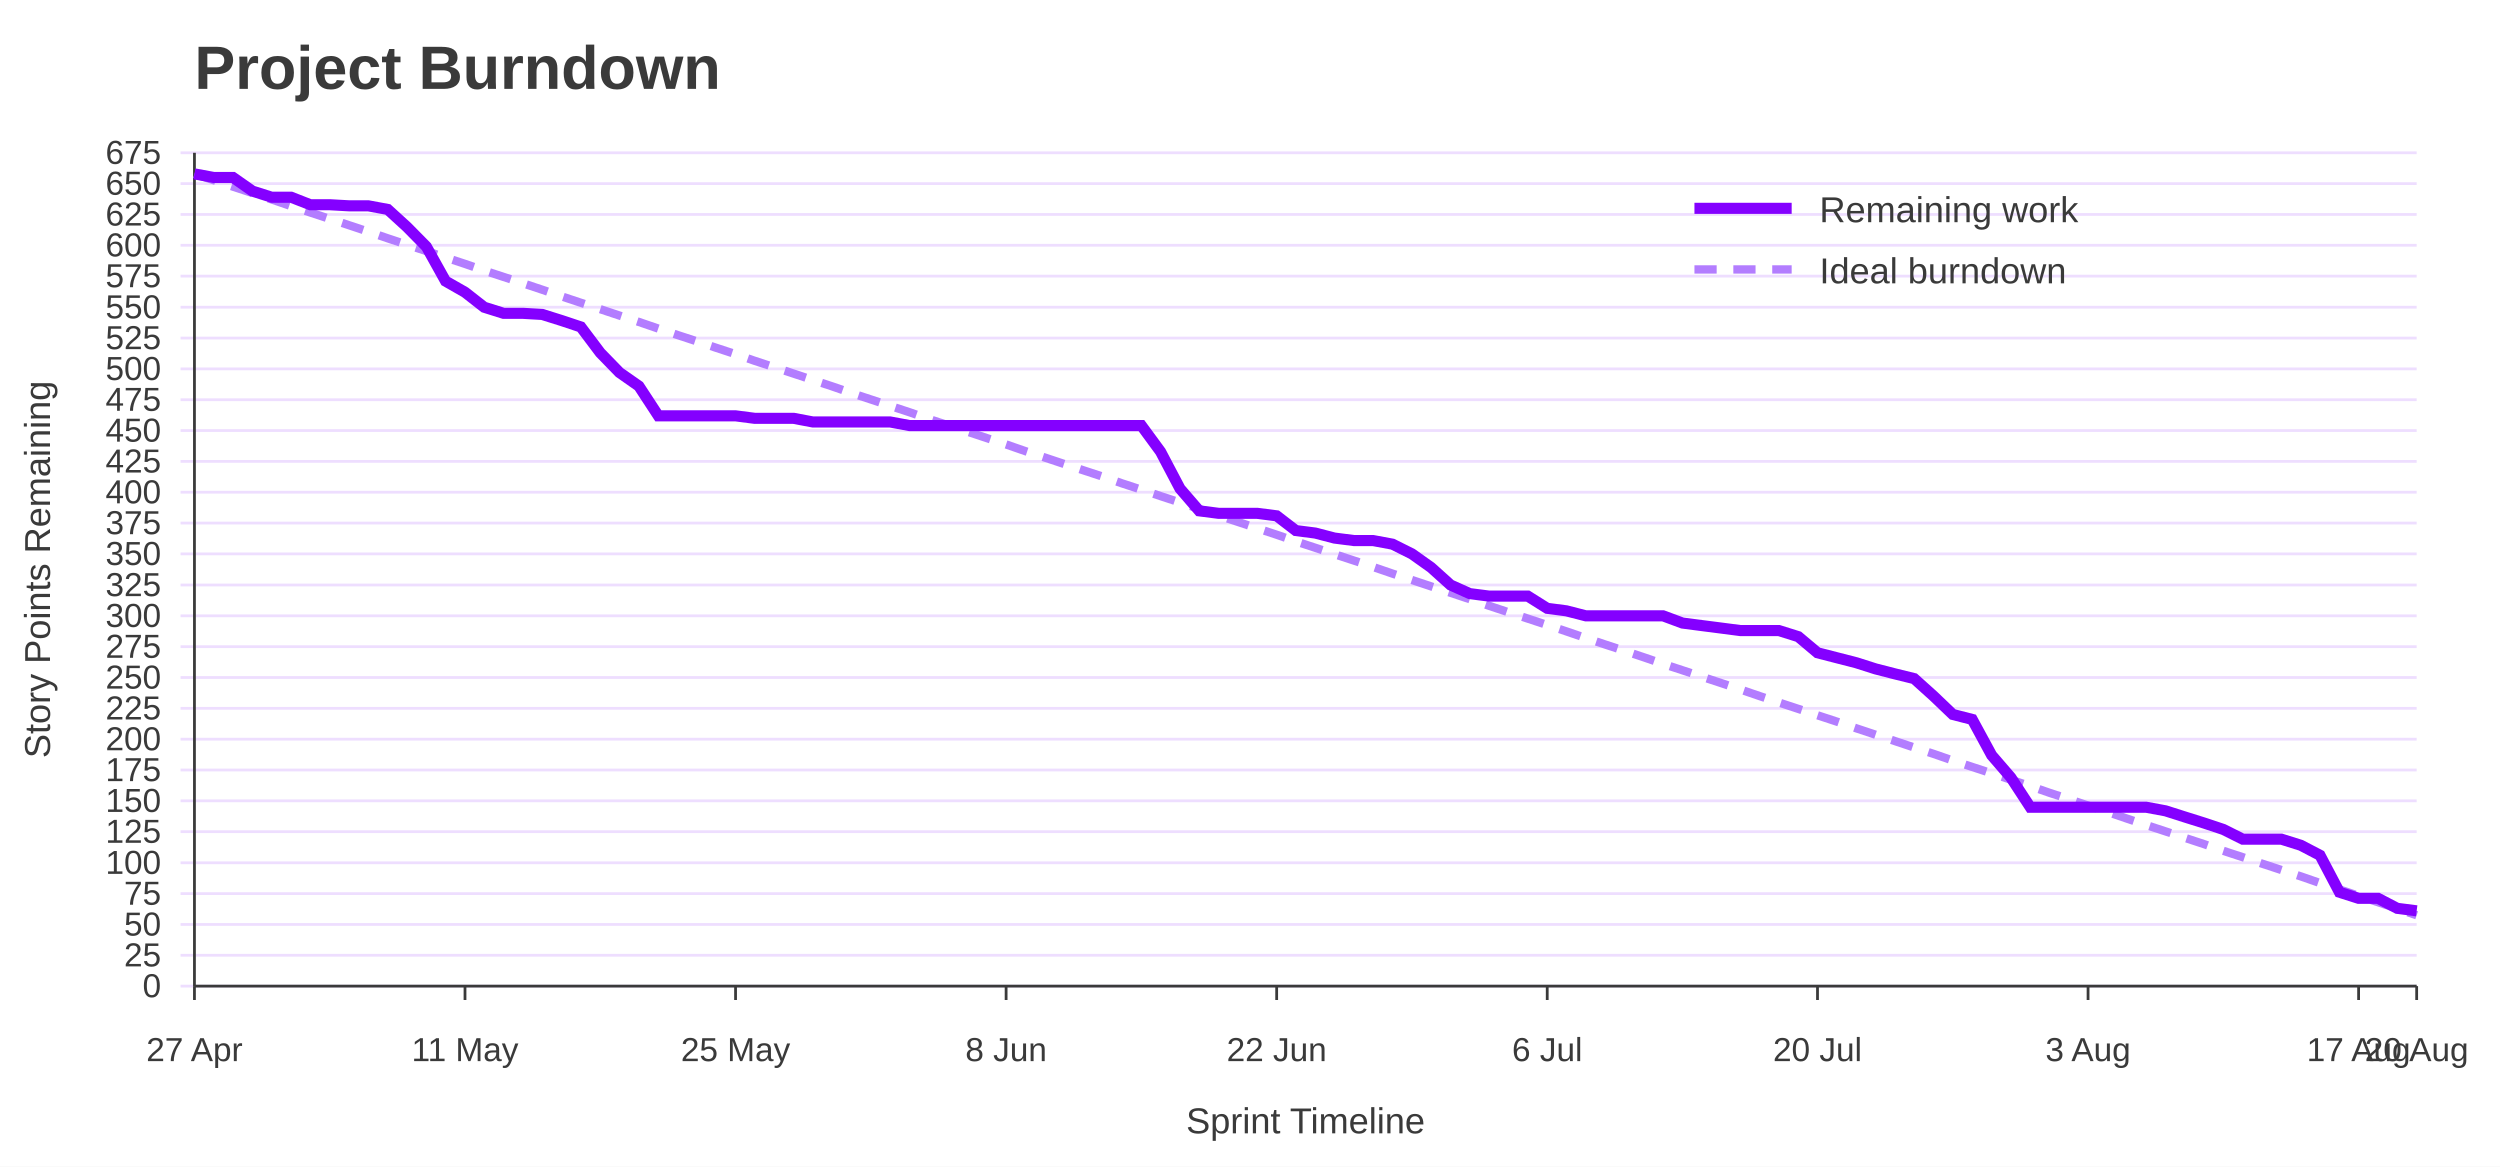
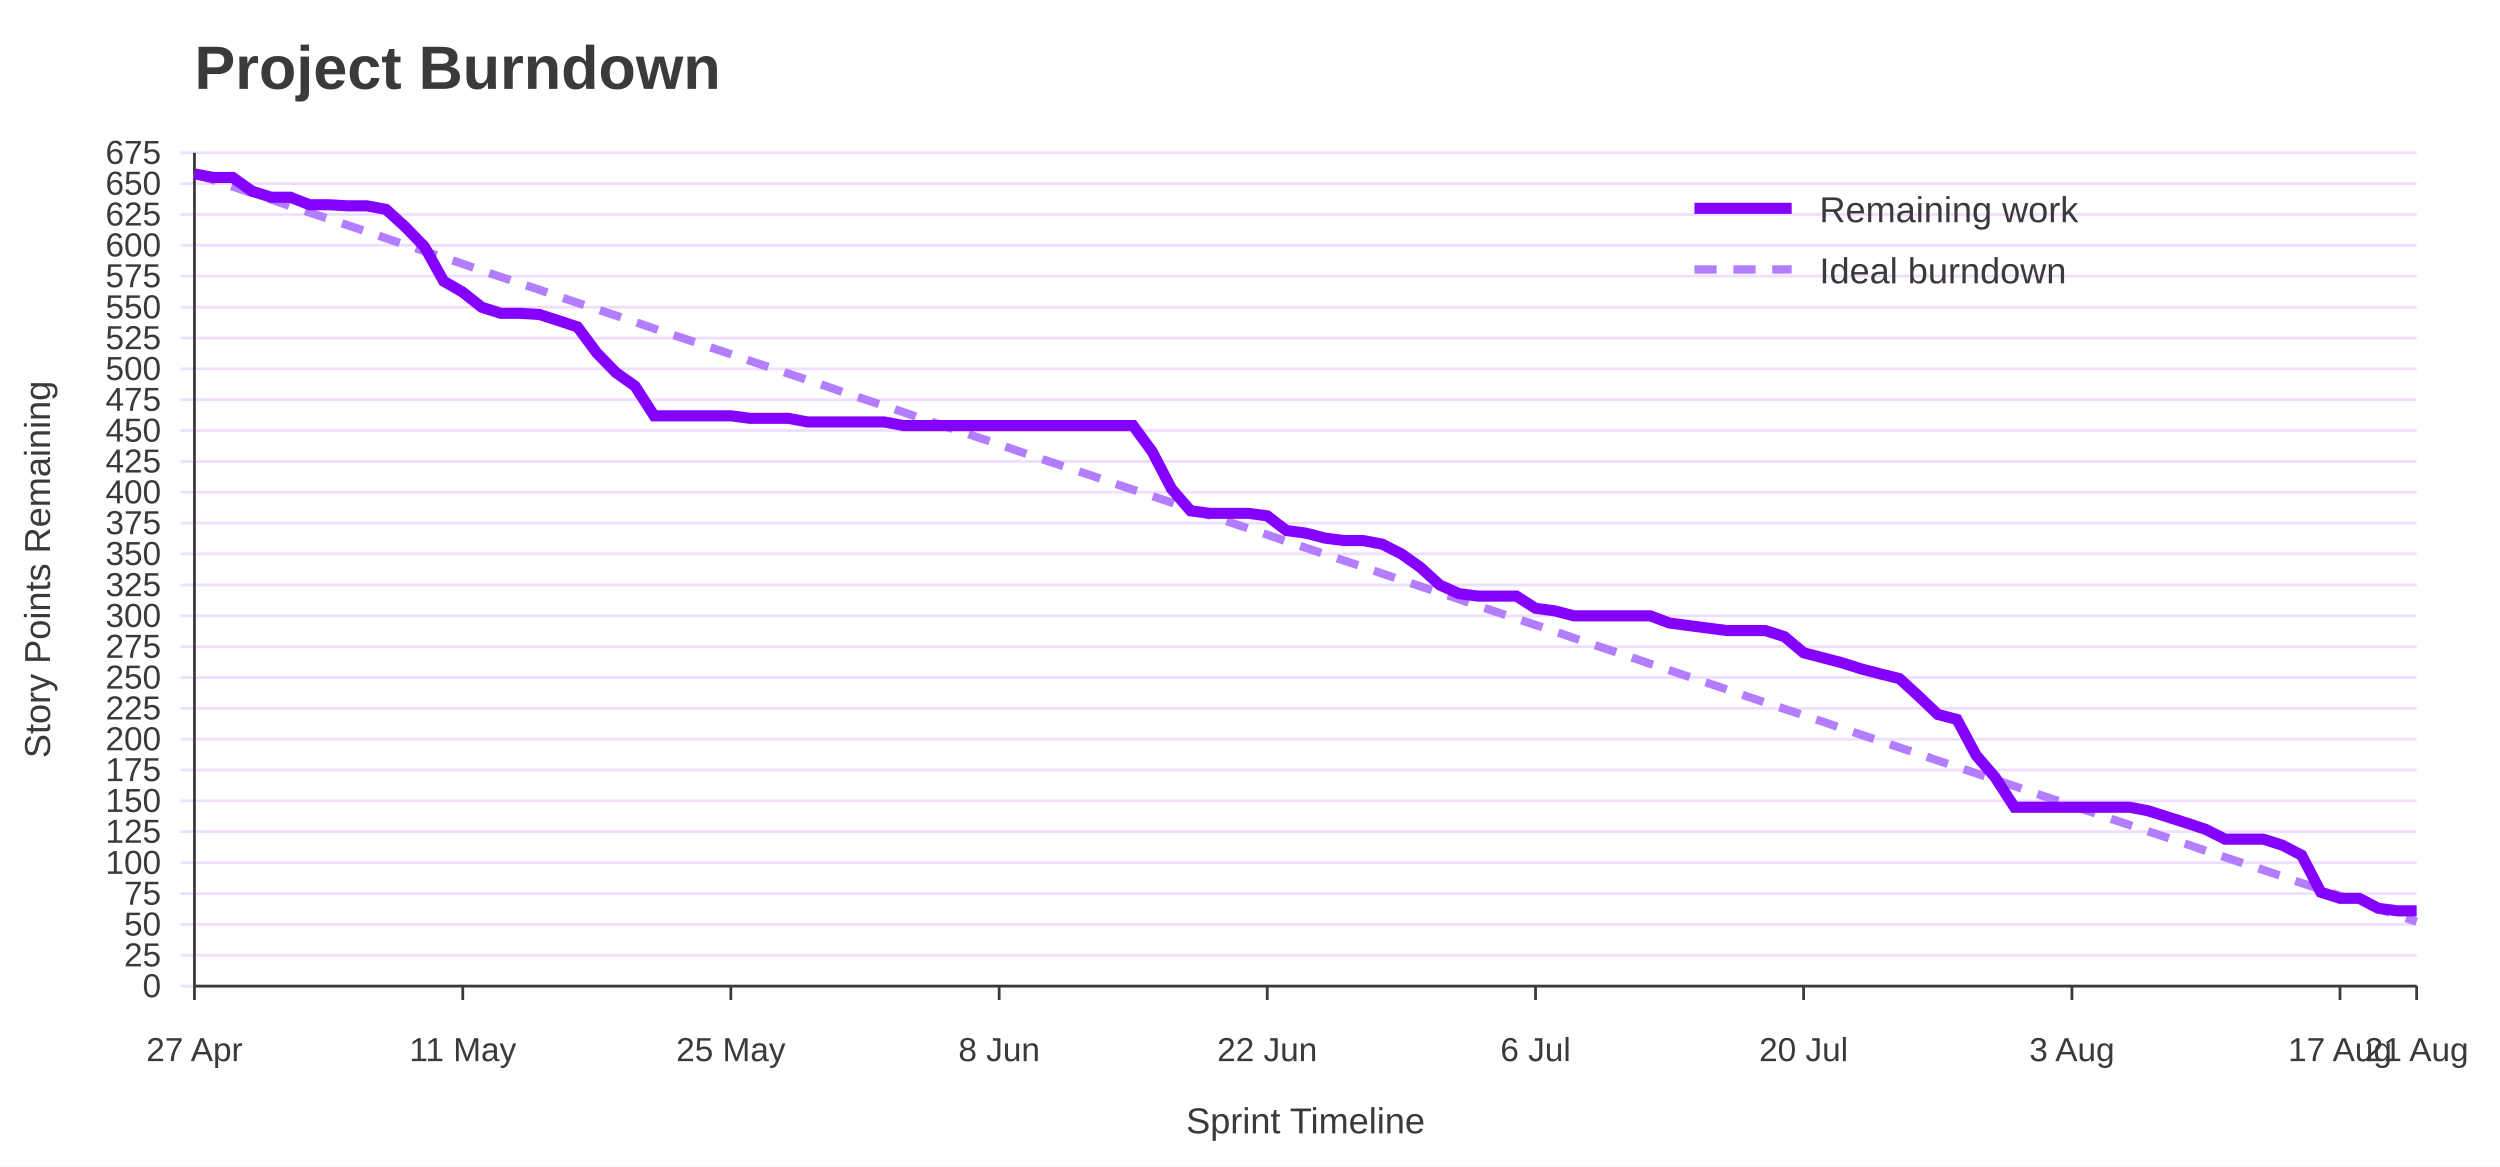
<svg xmlns="http://www.w3.org/2000/svg" width="900" height="420" viewBox="0 0 900 420" role="img" aria-labelledby="title desc">
  <rect width="100%" height="100%" fill="#ffffff" />
  <text x="70" y="32" font-family="Jost, Arial, Helvetica, sans-serif" font-size="22" font-weight="700" fill="#3A3A3A">Project Burndown</text>
  <line x1="65" y1="355.0" x2="870" y2="355.0" stroke="#EEDEFF" />
  <text x="58" y="359.0" font-family="Overpass, Arial, Helvetica, sans-serif" font-size="12" text-anchor="end" fill="#3A3A3A">0</text>
  <line x1="65" y1="343.9" x2="870" y2="343.9" stroke="#EEDEFF" />
  <text x="58" y="347.9" font-family="Overpass, Arial, Helvetica, sans-serif" font-size="12" text-anchor="end" fill="#3A3A3A">25</text>
  <line x1="65" y1="332.8" x2="870" y2="332.8" stroke="#EEDEFF" />
  <text x="58" y="336.8" font-family="Overpass, Arial, Helvetica, sans-serif" font-size="12" text-anchor="end" fill="#3A3A3A">50</text>
  <line x1="65" y1="321.7" x2="870" y2="321.7" stroke="#EEDEFF" />
  <text x="58" y="325.7" font-family="Overpass, Arial, Helvetica, sans-serif" font-size="12" text-anchor="end" fill="#3A3A3A">75</text>
  <line x1="65" y1="310.6" x2="870" y2="310.6" stroke="#EEDEFF" />
  <text x="58" y="314.6" font-family="Overpass, Arial, Helvetica, sans-serif" font-size="12" text-anchor="end" fill="#3A3A3A">100</text>
  <line x1="65" y1="299.4" x2="870" y2="299.4" stroke="#EEDEFF" />
  <text x="58" y="303.4" font-family="Overpass, Arial, Helvetica, sans-serif" font-size="12" text-anchor="end" fill="#3A3A3A">125</text>
  <line x1="65" y1="288.3" x2="870" y2="288.3" stroke="#EEDEFF" />
  <text x="58" y="292.3" font-family="Overpass, Arial, Helvetica, sans-serif" font-size="12" text-anchor="end" fill="#3A3A3A">150</text>
  <line x1="65" y1="277.2" x2="870" y2="277.2" stroke="#EEDEFF" />
  <text x="58" y="281.2" font-family="Overpass, Arial, Helvetica, sans-serif" font-size="12" text-anchor="end" fill="#3A3A3A">175</text>
  <line x1="65" y1="266.1" x2="870" y2="266.1" stroke="#EEDEFF" />
  <text x="58" y="270.1" font-family="Overpass, Arial, Helvetica, sans-serif" font-size="12" text-anchor="end" fill="#3A3A3A">200</text>
  <line x1="65" y1="255.0" x2="870" y2="255.0" stroke="#EEDEFF" />
  <text x="58" y="259.0" font-family="Overpass, Arial, Helvetica, sans-serif" font-size="12" text-anchor="end" fill="#3A3A3A">225</text>
  <line x1="65" y1="243.9" x2="870" y2="243.9" stroke="#EEDEFF" />
  <text x="58" y="247.9" font-family="Overpass, Arial, Helvetica, sans-serif" font-size="12" text-anchor="end" fill="#3A3A3A">250</text>
  <line x1="65" y1="232.8" x2="870" y2="232.8" stroke="#EEDEFF" />
  <text x="58" y="236.8" font-family="Overpass, Arial, Helvetica, sans-serif" font-size="12" text-anchor="end" fill="#3A3A3A">275</text>
  <line x1="65" y1="221.7" x2="870" y2="221.7" stroke="#EEDEFF" />
  <text x="58" y="225.7" font-family="Overpass, Arial, Helvetica, sans-serif" font-size="12" text-anchor="end" fill="#3A3A3A">300</text>
  <line x1="65" y1="210.6" x2="870" y2="210.6" stroke="#EEDEFF" />
  <text x="58" y="214.6" font-family="Overpass, Arial, Helvetica, sans-serif" font-size="12" text-anchor="end" fill="#3A3A3A">325</text>
  <line x1="65" y1="199.4" x2="870" y2="199.4" stroke="#EEDEFF" />
  <text x="58" y="203.4" font-family="Overpass, Arial, Helvetica, sans-serif" font-size="12" text-anchor="end" fill="#3A3A3A">350</text>
  <line x1="65" y1="188.3" x2="870" y2="188.3" stroke="#EEDEFF" />
  <text x="58" y="192.3" font-family="Overpass, Arial, Helvetica, sans-serif" font-size="12" text-anchor="end" fill="#3A3A3A">375</text>
  <line x1="65" y1="177.2" x2="870" y2="177.2" stroke="#EEDEFF" />
  <text x="58" y="181.2" font-family="Overpass, Arial, Helvetica, sans-serif" font-size="12" text-anchor="end" fill="#3A3A3A">400</text>
  <line x1="65" y1="166.1" x2="870" y2="166.1" stroke="#EEDEFF" />
  <text x="58" y="170.1" font-family="Overpass, Arial, Helvetica, sans-serif" font-size="12" text-anchor="end" fill="#3A3A3A">425</text>
  <line x1="65" y1="155.0" x2="870" y2="155.0" stroke="#EEDEFF" />
  <text x="58" y="159.0" font-family="Overpass, Arial, Helvetica, sans-serif" font-size="12" text-anchor="end" fill="#3A3A3A">450</text>
  <line x1="65" y1="143.9" x2="870" y2="143.9" stroke="#EEDEFF" />
  <text x="58" y="147.9" font-family="Overpass, Arial, Helvetica, sans-serif" font-size="12" text-anchor="end" fill="#3A3A3A">475</text>
  <line x1="65" y1="132.8" x2="870" y2="132.8" stroke="#EEDEFF" />
  <text x="58" y="136.8" font-family="Overpass, Arial, Helvetica, sans-serif" font-size="12" text-anchor="end" fill="#3A3A3A">500</text>
  <line x1="65" y1="121.7" x2="870" y2="121.7" stroke="#EEDEFF" />
  <text x="58" y="125.7" font-family="Overpass, Arial, Helvetica, sans-serif" font-size="12" text-anchor="end" fill="#3A3A3A">525</text>
  <line x1="65" y1="110.6" x2="870" y2="110.6" stroke="#EEDEFF" />
  <text x="58" y="114.6" font-family="Overpass, Arial, Helvetica, sans-serif" font-size="12" text-anchor="end" fill="#3A3A3A">550</text>
  <line x1="65" y1="99.4" x2="870" y2="99.4" stroke="#EEDEFF" />
  <text x="58" y="103.4" font-family="Overpass, Arial, Helvetica, sans-serif" font-size="12" text-anchor="end" fill="#3A3A3A">575</text>
  <line x1="65" y1="88.3" x2="870" y2="88.3" stroke="#EEDEFF" />
  <text x="58" y="92.3" font-family="Overpass, Arial, Helvetica, sans-serif" font-size="12" text-anchor="end" fill="#3A3A3A">600</text>
  <line x1="65" y1="77.2" x2="870" y2="77.2" stroke="#EEDEFF" />
  <text x="58" y="81.2" font-family="Overpass, Arial, Helvetica, sans-serif" font-size="12" text-anchor="end" fill="#3A3A3A">625</text>
  <line x1="65" y1="66.1" x2="870" y2="66.1" stroke="#EEDEFF" />
  <text x="58" y="70.1" font-family="Overpass, Arial, Helvetica, sans-serif" font-size="12" text-anchor="end" fill="#3A3A3A">650</text>
  <line x1="65" y1="55.0" x2="870" y2="55.0" stroke="#EEDEFF" />
  <text x="58" y="59.0" font-family="Overpass, Arial, Helvetica, sans-serif" font-size="12" text-anchor="end" fill="#3A3A3A">675</text>
  <line x1="70.0" y1="355" x2="70.0" y2="360" stroke="#3A3A3A" />
  <text x="70.0" y="382" font-family="Overpass, Arial, Helvetica, sans-serif" font-size="12" text-anchor="middle" fill="#3A3A3A">27 Apr</text>
-   <line x1="167.4" y1="355" x2="167.4" y2="360" stroke="#3A3A3A" />
-   <text x="167.4" y="382" font-family="Overpass, Arial, Helvetica, sans-serif" font-size="12" text-anchor="middle" fill="#3A3A3A">11 May</text>
-   <line x1="264.8" y1="355" x2="264.8" y2="360" stroke="#3A3A3A" />
-   <text x="264.8" y="382" font-family="Overpass, Arial, Helvetica, sans-serif" font-size="12" text-anchor="middle" fill="#3A3A3A">25 May</text>
-   <line x1="362.2" y1="355" x2="362.2" y2="360" stroke="#3A3A3A" />
-   <text x="362.2" y="382" font-family="Overpass, Arial, Helvetica, sans-serif" font-size="12" text-anchor="middle" fill="#3A3A3A">8 Jun</text>
-   <line x1="459.6" y1="355" x2="459.6" y2="360" stroke="#3A3A3A" />
-   <text x="459.6" y="382" font-family="Overpass, Arial, Helvetica, sans-serif" font-size="12" text-anchor="middle" fill="#3A3A3A">22 Jun</text>
-   <line x1="557.0" y1="355" x2="557.0" y2="360" stroke="#3A3A3A" />
-   <text x="557.0" y="382" font-family="Overpass, Arial, Helvetica, sans-serif" font-size="12" text-anchor="middle" fill="#3A3A3A">6 Jul</text>
-   <line x1="654.3" y1="355" x2="654.3" y2="360" stroke="#3A3A3A" />
-   <text x="654.3" y="382" font-family="Overpass, Arial, Helvetica, sans-serif" font-size="12" text-anchor="middle" fill="#3A3A3A">20 Jul</text>
-   <line x1="751.7" y1="355" x2="751.7" y2="360" stroke="#3A3A3A" />
-   <text x="751.7" y="382" font-family="Overpass, Arial, Helvetica, sans-serif" font-size="12" text-anchor="middle" fill="#3A3A3A">3 Aug</text>
-   <line x1="849.1" y1="355" x2="849.1" y2="360" stroke="#3A3A3A" />
-   <text x="849.1" y="382" font-family="Overpass, Arial, Helvetica, sans-serif" font-size="12" text-anchor="middle" fill="#3A3A3A">17 Aug</text>
+   <line x1="166.6" y1="355" x2="166.6" y2="360" stroke="#3A3A3A" />
+   <text x="166.6" y="382" font-family="Overpass, Arial, Helvetica, sans-serif" font-size="12" text-anchor="middle" fill="#3A3A3A">11 May</text>
+   <line x1="263.1" y1="355" x2="263.1" y2="360" stroke="#3A3A3A" />
+   <text x="263.1" y="382" font-family="Overpass, Arial, Helvetica, sans-serif" font-size="12" text-anchor="middle" fill="#3A3A3A">25 May</text>
+   <line x1="359.7" y1="355" x2="359.7" y2="360" stroke="#3A3A3A" />
+   <text x="359.7" y="382" font-family="Overpass, Arial, Helvetica, sans-serif" font-size="12" text-anchor="middle" fill="#3A3A3A">8 Jun</text>
+   <line x1="456.2" y1="355" x2="456.2" y2="360" stroke="#3A3A3A" />
+   <text x="456.2" y="382" font-family="Overpass, Arial, Helvetica, sans-serif" font-size="12" text-anchor="middle" fill="#3A3A3A">22 Jun</text>
+   <line x1="552.8" y1="355" x2="552.8" y2="360" stroke="#3A3A3A" />
+   <text x="552.8" y="382" font-family="Overpass, Arial, Helvetica, sans-serif" font-size="12" text-anchor="middle" fill="#3A3A3A">6 Jul</text>
+   <line x1="649.3" y1="355" x2="649.3" y2="360" stroke="#3A3A3A" />
+   <text x="649.3" y="382" font-family="Overpass, Arial, Helvetica, sans-serif" font-size="12" text-anchor="middle" fill="#3A3A3A">20 Jul</text>
+   <line x1="745.9" y1="355" x2="745.9" y2="360" stroke="#3A3A3A" />
+   <text x="745.9" y="382" font-family="Overpass, Arial, Helvetica, sans-serif" font-size="12" text-anchor="middle" fill="#3A3A3A">3 Aug</text>
+   <line x1="842.4" y1="355" x2="842.4" y2="360" stroke="#3A3A3A" />
+   <text x="842.4" y="382" font-family="Overpass, Arial, Helvetica, sans-serif" font-size="12" text-anchor="middle" fill="#3A3A3A">17 Aug</text>
  <line x1="870.0" y1="355" x2="870.0" y2="360" stroke="#3A3A3A" />
-   <text x="870.0" y="382" font-family="Overpass, Arial, Helvetica, sans-serif" font-size="12" text-anchor="middle" fill="#3A3A3A">20 Aug</text>
+   <text x="870.0" y="382" font-family="Overpass, Arial, Helvetica, sans-serif" font-size="12" text-anchor="middle" fill="#3A3A3A">21 Aug</text>
  <line x1="70" y1="55" x2="70" y2="355" stroke="#3A3A3A" />
  <line x1="70" y1="355" x2="870" y2="355" stroke="#3A3A3A" />
  <text x="18" y="205.0" font-family="Overpass, Arial, Helvetica, sans-serif" font-size="13" text-anchor="middle" transform="rotate(-90 18 205.0)" fill="#3A3A3A">Story Points Remaining</text>
  <text x="470.0" y="408" font-family="Overpass, Arial, Helvetica, sans-serif" font-size="13" text-anchor="middle" fill="#3A3A3A">Sprint Timeline</text>
-   <polyline points="70.0,62.6 77.0,64.9 83.9,67.2 90.9,69.5 97.8,71.8 104.8,74.2 111.7,76.5 118.7,78.8 125.7,81.1 132.6,83.4 139.6,85.8 146.5,88.1 153.5,90.4 160.4,92.7 167.4,95.0 174.3,97.4 181.3,99.7 188.3,102.0 195.2,104.3 202.2,106.7 209.1,109.0 216.1,111.3 223.0,113.6 230.0,115.9 237.0,118.3 243.9,120.6 250.9,122.9 257.8,125.2 264.8,127.5 271.7,129.9 278.7,132.2 285.7,134.5 292.6,136.8 299.6,139.1 306.5,141.5 313.5,143.8 320.4,146.1 327.4,148.4 334.3,150.8 341.3,153.1 348.3,155.4 355.2,157.7 362.2,160.0 369.1,162.4 376.1,164.7 383.0,167.0 390.0,169.3 397.0,171.6 403.9,174.0 410.9,176.3 417.8,178.6 424.8,180.9 431.7,183.2 438.7,185.6 445.7,187.9 452.6,190.2 459.6,192.5 466.5,194.9 473.5,197.2 480.4,199.5 487.4,201.8 494.3,204.1 501.3,206.5 508.3,208.8 515.2,211.1 522.2,213.4 529.1,215.7 536.1,218.1 543.0,220.4 550.0,222.7 557.0,225.0 563.9,227.3 570.9,229.7 577.8,232.0 584.8,234.3 591.7,236.6 598.7,239.0 605.7,241.3 612.6,243.6 619.6,245.9 626.5,248.2 633.5,250.6 640.4,252.9 647.4,255.2 654.3,257.5 661.3,259.8 668.3,262.2 675.2,264.5 682.2,266.8 689.1,269.1 696.1,271.4 703.0,273.8 710.0,276.1 717.0,278.4 723.9,280.7 730.9,283.0 737.8,285.4 744.8,287.7 751.7,290.0 758.7,292.3 765.7,294.7 772.6,297.0 779.6,299.3 786.5,301.6 793.5,303.9 800.4,306.3 807.4,308.6 814.3,310.9 821.3,313.2 828.3,315.5 835.2,317.9 842.2,320.2 849.1,322.5 856.1,324.8 863.0,327.1 870.0,329.5" fill="none" stroke="#B37DFF" stroke-width="3" stroke-dasharray="8 6" />
-   <polyline points="70.0,62.6 77.0,63.9 83.9,63.9 90.9,68.8 97.8,71.0 104.8,71.0 111.7,73.7 118.7,73.7 125.7,74.1 132.6,74.1 139.6,75.4 146.5,81.7 153.5,88.8 160.4,101.2 167.4,105.2 174.3,110.6 181.3,112.8 188.3,112.8 195.2,113.2 202.2,115.4 209.1,117.7 216.1,127.0 223.0,134.1 230.0,139.0 237.0,149.7 243.9,149.7 250.9,149.7 257.8,149.7 264.8,149.7 271.7,150.6 278.7,150.6 285.7,150.6 292.6,151.9 299.6,151.9 306.5,151.9 313.5,151.9 320.4,151.9 327.4,153.2 334.3,153.2 341.3,153.2 348.3,153.2 355.2,153.2 362.2,153.2 369.1,153.2 376.1,153.2 383.0,153.2 390.0,153.2 397.0,153.2 403.9,153.2 410.9,153.2 417.8,162.6 424.8,175.9 431.7,183.9 438.7,184.8 445.7,184.8 452.6,184.8 459.6,185.7 466.5,191.0 473.5,191.9 480.4,193.7 487.4,194.6 494.3,194.6 501.3,195.9 508.3,199.4 515.2,204.3 522.2,210.6 529.1,213.7 536.1,214.6 543.0,214.6 550.0,214.6 557.0,219.0 563.9,219.9 570.9,221.7 577.8,221.7 584.8,221.7 591.7,221.7 598.7,221.7 605.7,224.3 612.6,225.2 619.6,226.1 626.5,227.0 633.5,227.0 640.4,227.0 647.4,229.2 654.3,235.0 661.3,236.8 668.3,238.6 675.2,240.8 682.2,242.6 689.1,244.3 696.1,250.6 703.0,257.2 710.0,259.0 717.0,271.9 723.9,279.9 730.9,290.6 737.8,290.6 744.8,290.6 751.7,290.6 758.7,290.6 765.7,290.6 772.6,290.6 779.6,291.9 786.5,294.1 793.5,296.3 800.4,298.6 807.4,302.1 814.3,302.1 821.3,302.1 828.3,304.3 835.2,307.9 842.2,321.2 849.1,323.4 856.1,323.4 863.0,327.0 870.0,327.9" fill="none" stroke="#8400FF" stroke-width="4" />
+   <polyline points="70.0,62.6 76.9,64.9 83.8,67.2 90.7,69.5 97.6,71.8 104.5,74.2 111.4,76.5 118.3,78.8 125.2,81.1 132.1,83.4 139.0,85.8 145.9,88.1 152.8,90.4 159.7,92.7 166.6,95.0 173.4,97.4 180.3,99.7 187.2,102.0 194.1,104.3 201.0,106.7 207.9,109.0 214.8,111.3 221.7,113.6 228.6,115.9 235.5,118.3 242.4,120.6 249.3,122.9 256.2,125.2 263.1,127.5 270.0,129.9 276.9,132.2 283.8,134.5 290.7,136.8 297.6,139.1 304.5,141.5 311.4,143.8 318.3,146.1 325.2,148.4 332.1,150.8 339.0,153.1 345.9,155.4 352.8,157.7 359.7,160.0 366.6,162.4 373.4,164.7 380.3,167.0 387.2,169.3 394.1,171.6 401.0,174.0 407.9,176.3 414.8,178.6 421.7,180.9 428.6,183.2 435.5,185.6 442.4,187.9 449.3,190.2 456.2,192.5 463.1,194.9 470.0,197.2 476.9,199.5 483.8,201.8 490.7,204.1 497.6,206.5 504.5,208.8 511.4,211.1 518.3,213.4 525.2,215.7 532.1,218.1 539.0,220.4 545.9,222.7 552.8,225.0 559.7,227.3 566.6,229.7 573.4,232.0 580.3,234.3 587.2,236.6 594.1,239.0 601.0,241.3 607.9,243.6 614.8,245.9 621.7,248.2 628.6,250.6 635.5,252.9 642.4,255.2 649.3,257.5 656.2,259.8 663.1,262.2 670.0,264.5 676.9,266.8 683.8,269.1 690.7,271.4 697.6,273.8 704.5,276.1 711.4,278.4 718.3,280.7 725.2,283.0 732.1,285.4 739.0,287.7 745.9,290.0 752.8,292.3 759.7,294.7 766.6,297.0 773.4,299.3 780.3,301.6 787.2,303.9 794.1,306.3 801.0,308.6 807.9,310.9 814.8,313.2 821.7,315.5 828.6,317.9 835.5,320.2 842.4,322.5 849.3,324.8 856.2,327.1 863.1,329.5 870.0,331.8" fill="none" stroke="#B37DFF" stroke-width="3" stroke-dasharray="8 6" />
+   <polyline points="70.0,62.6 76.9,63.9 83.8,63.9 90.7,68.8 97.6,71.0 104.5,71.0 111.4,73.7 118.3,73.7 125.2,74.1 132.1,74.1 139.0,75.4 145.9,81.7 152.8,88.8 159.7,101.2 166.6,105.2 173.4,110.6 180.3,112.8 187.2,112.8 194.1,113.2 201.0,115.4 207.9,117.7 214.8,127.0 221.7,134.1 228.6,139.0 235.5,149.7 242.4,149.7 249.3,149.7 256.2,149.7 263.1,149.7 270.0,150.6 276.9,150.6 283.8,150.6 290.7,151.9 297.6,151.9 304.5,151.9 311.4,151.9 318.3,151.9 325.2,153.2 332.1,153.2 339.0,153.2 345.9,153.2 352.8,153.2 359.7,153.2 366.6,153.2 373.4,153.2 380.3,153.2 387.2,153.2 394.1,153.2 401.0,153.2 407.9,153.2 414.8,162.6 421.7,175.9 428.6,183.9 435.5,184.8 442.4,184.8 449.3,184.8 456.2,185.7 463.1,191.0 470.0,191.9 476.9,193.7 483.8,194.6 490.7,194.6 497.6,195.9 504.5,199.4 511.4,204.3 518.3,210.6 525.2,213.7 532.1,214.6 539.0,214.6 545.9,214.6 552.8,219.0 559.7,219.9 566.6,221.7 573.4,221.7 580.3,221.7 587.2,221.7 594.1,221.7 601.0,224.3 607.9,225.2 614.8,226.1 621.7,227.0 628.6,227.0 635.5,227.0 642.4,229.2 649.3,235.0 656.2,236.8 663.1,238.6 670.0,240.8 676.9,242.6 683.8,244.3 690.7,250.6 697.6,257.2 704.5,259.0 711.4,271.9 718.3,279.9 725.2,290.6 732.1,290.6 739.0,290.6 745.9,290.6 752.8,290.6 759.7,290.6 766.6,290.6 773.4,291.9 780.3,294.1 787.2,296.3 794.1,298.6 801.0,302.1 807.9,302.1 814.8,302.1 821.7,304.3 828.6,307.9 835.5,321.2 842.4,323.4 849.3,323.4 856.2,327.0 863.1,327.9 870.0,327.9" fill="none" stroke="#8400FF" stroke-width="4" />
  <line x1="610" y1="75" x2="645" y2="75" stroke="#8400FF" stroke-width="4" />
  <text x="655" y="80" font-family="Overpass, Arial, Helvetica, sans-serif" font-size="13" fill="#3A3A3A">Remaining work</text>
  <line x1="610" y1="97" x2="645" y2="97" stroke="#B37DFF" stroke-width="3" stroke-dasharray="8 6" />
  <text x="655" y="102" font-family="Overpass, Arial, Helvetica, sans-serif" font-size="13" fill="#3A3A3A">Ideal burndown</text>
</svg>
